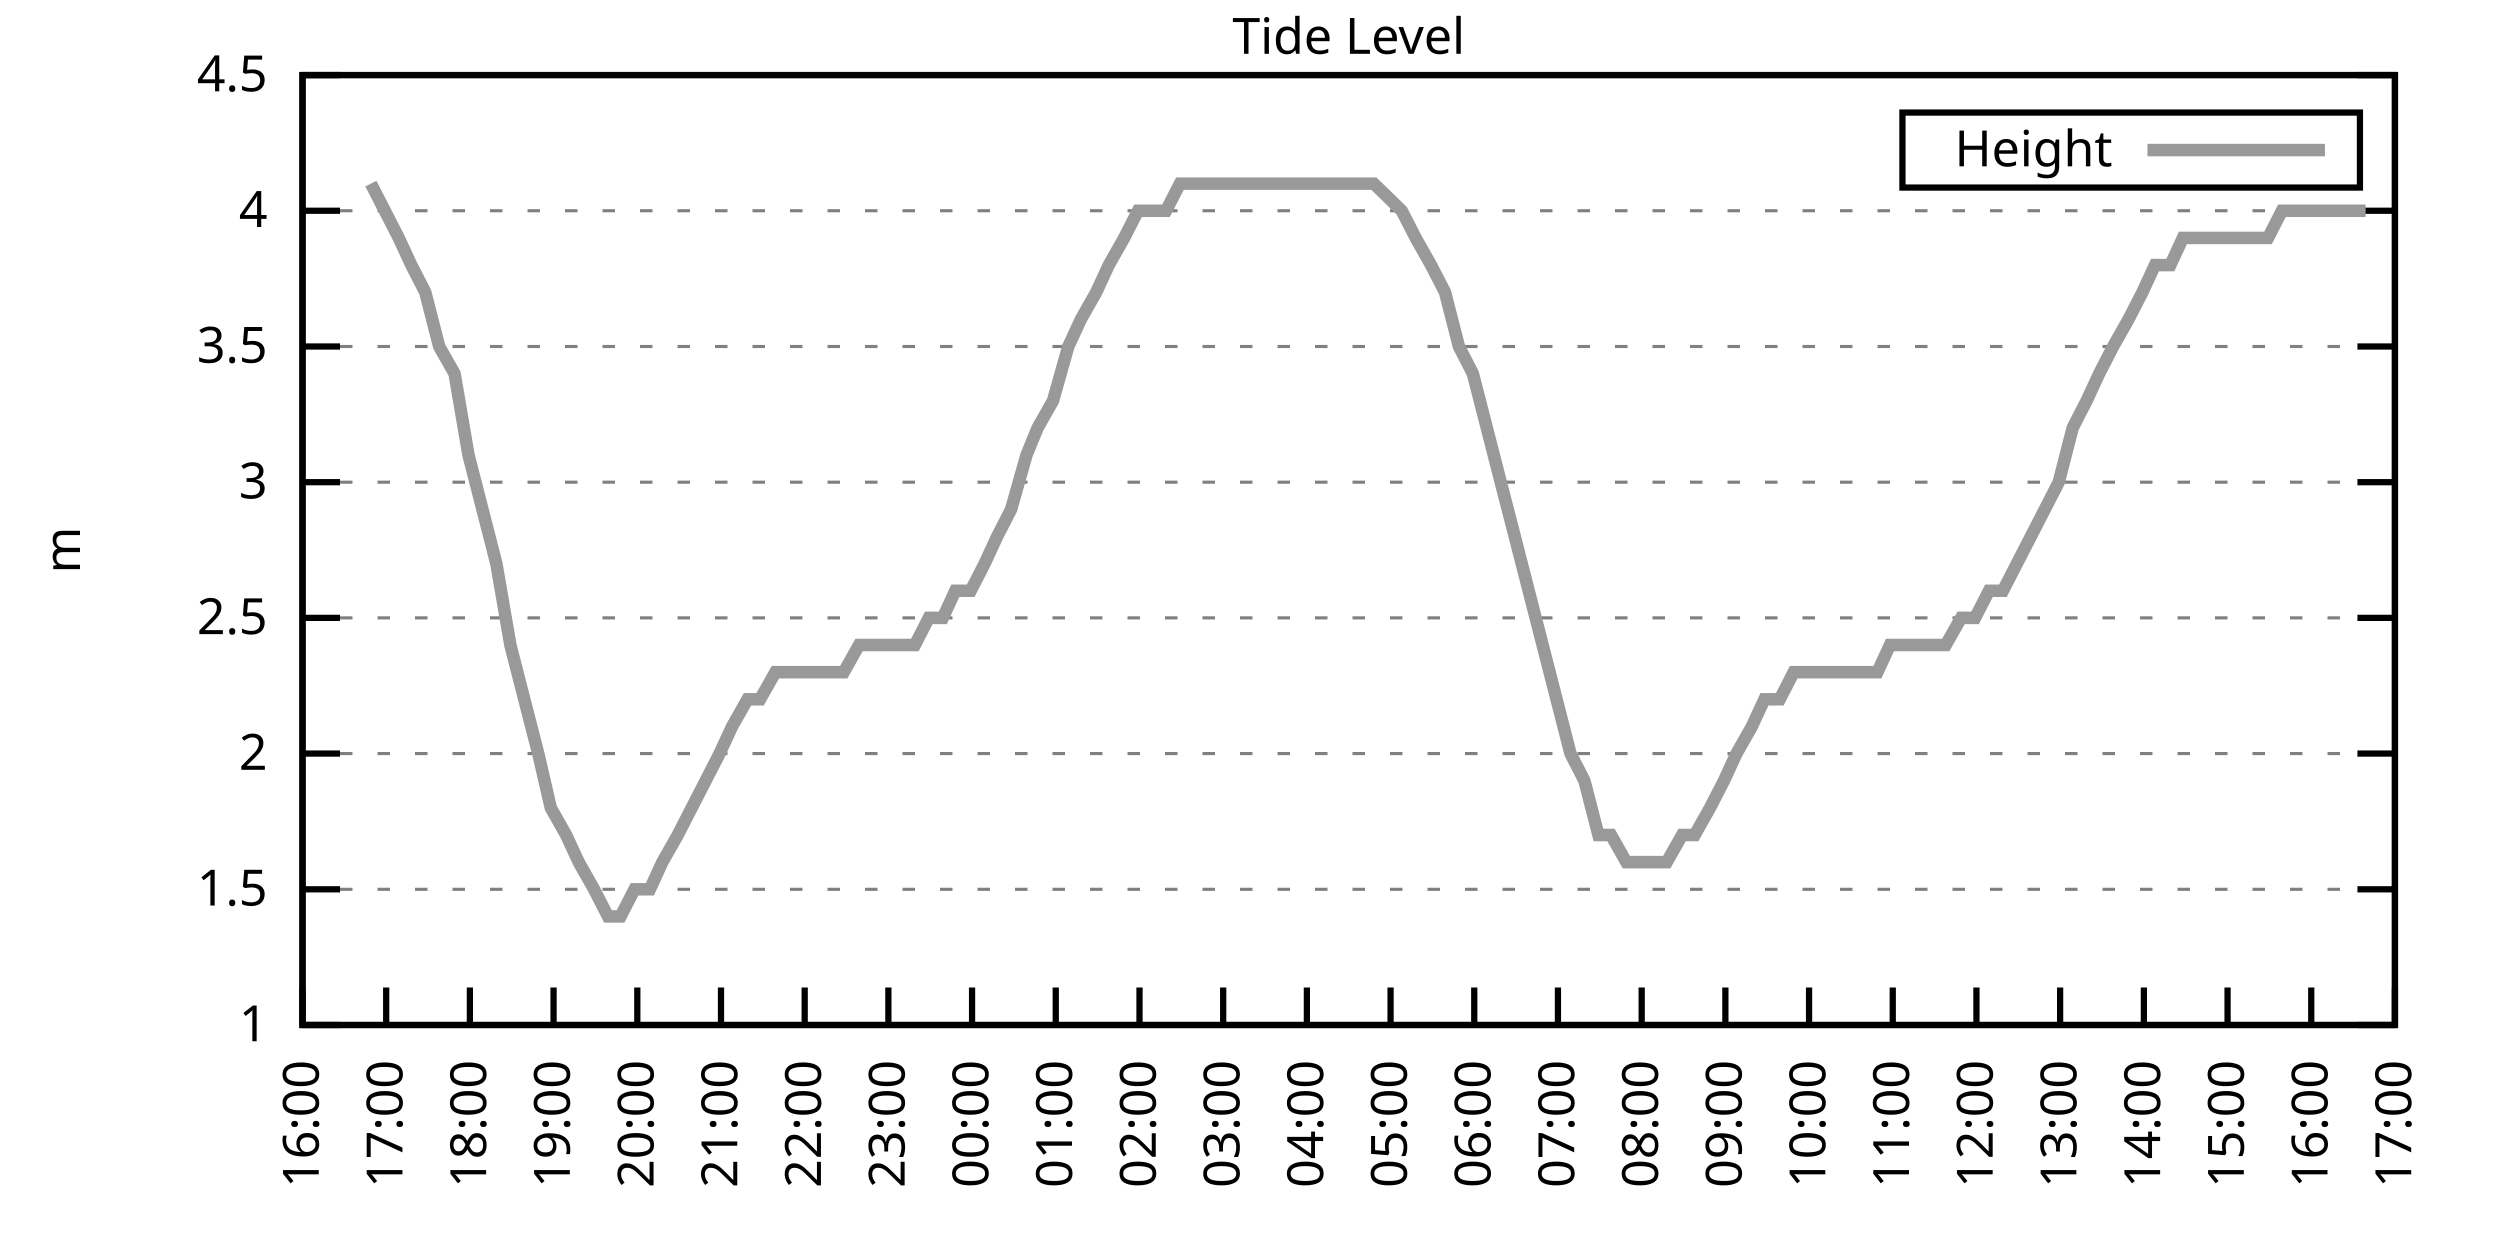
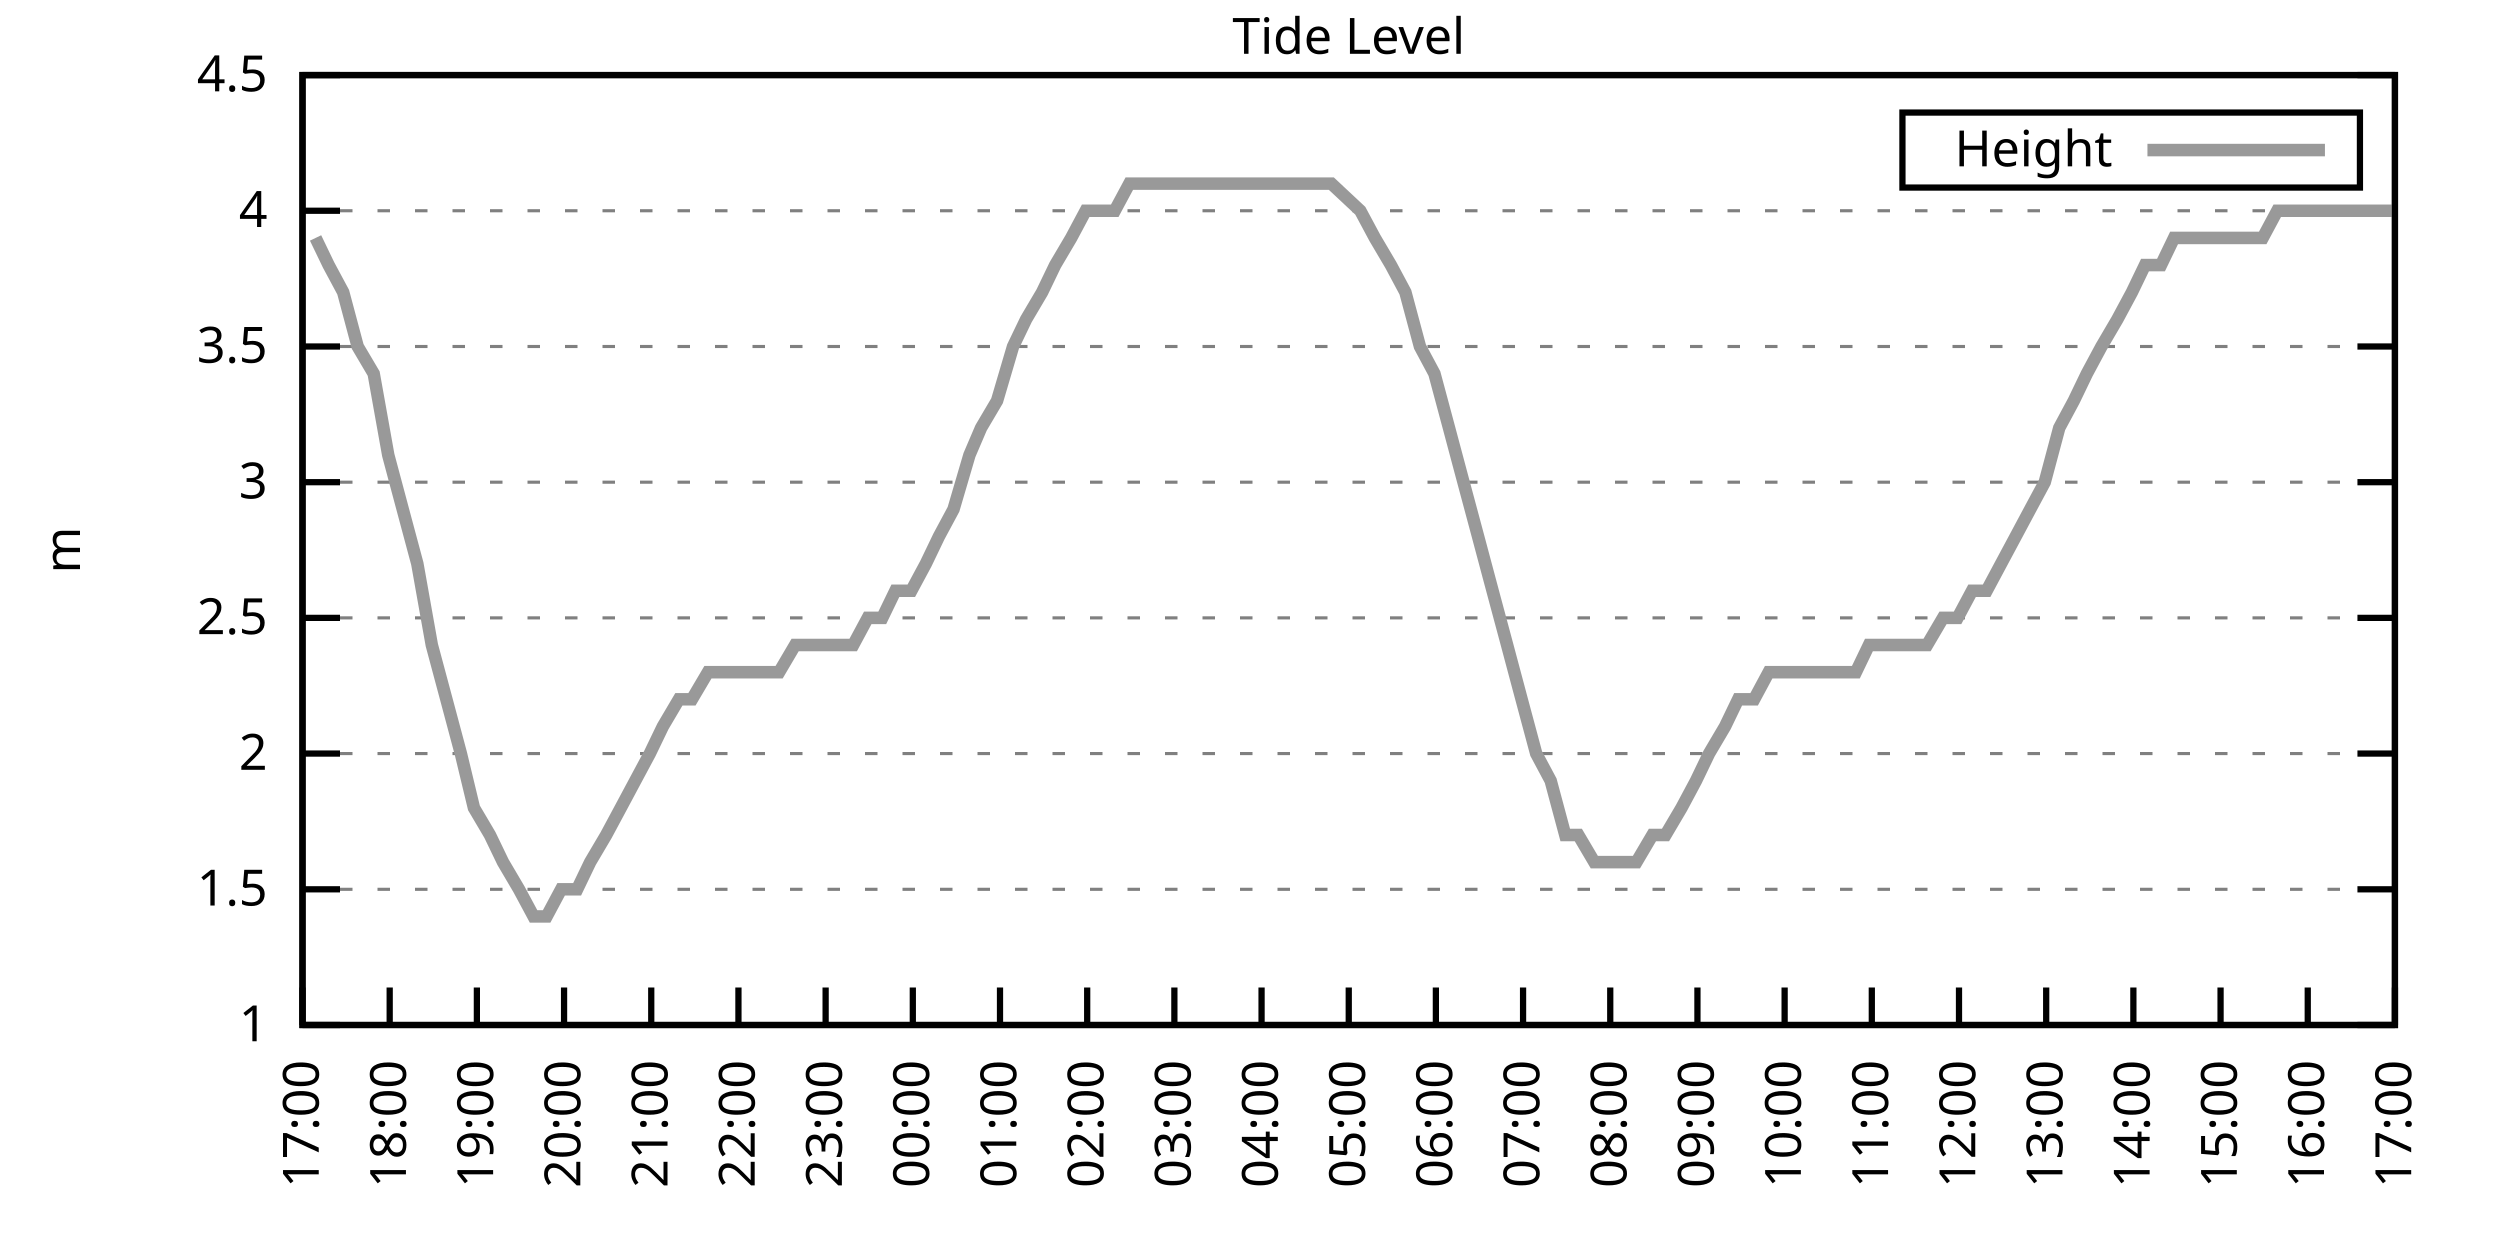
<svg xmlns="http://www.w3.org/2000/svg" xmlns:xlink="http://www.w3.org/1999/xlink" width="400" height="200" viewBox="0 0 400 200">
  <g id="gnuplot_canvas">
    <rect x="0" y="0" width="400" height="200" fill="none" />
    <defs>
      <circle id="gpDot" r="0.5" stroke-width="0.5" stroke="currentColor" />
      <path id="gpPt0" stroke-width="0.333" stroke="currentColor" d="M-1,0 h2 M0,-1 v2" />
      <path id="gpPt1" stroke-width="0.333" stroke="currentColor" d="M-1,-1 L1,1 M1,-1 L-1,1" />
      <path id="gpPt2" stroke-width="0.333" stroke="currentColor" d="M-1,0 L1,0 M0,-1 L0,1 M-1,-1 L1,1 M-1,1 L1,-1" />
      <rect id="gpPt3" stroke-width="0.333" stroke="currentColor" x="-1" y="-1" width="2" height="2" />
      <rect id="gpPt4" stroke-width="0.333" stroke="currentColor" fill="currentColor" x="-1" y="-1" width="2" height="2" />
      <circle id="gpPt5" stroke-width="0.333" stroke="currentColor" cx="0" cy="0" r="1" />
      <use xlink:href="#gpPt5" id="gpPt6" fill="currentColor" stroke="none" />
      <path id="gpPt7" stroke-width="0.333" stroke="currentColor" d="M0,-1.33 L-1.33,0.67 L1.33,0.67 z" />
      <use xlink:href="#gpPt7" id="gpPt8" fill="currentColor" stroke="none" />
      <use xlink:href="#gpPt7" id="gpPt9" stroke="currentColor" transform="rotate(180)" />
      <use xlink:href="#gpPt9" id="gpPt10" fill="currentColor" stroke="none" />
      <use xlink:href="#gpPt3" id="gpPt11" stroke="currentColor" transform="rotate(45)" />
      <use xlink:href="#gpPt11" id="gpPt12" fill="currentColor" stroke="none" />
      <path id="gpPt13" stroke-width="0.333" stroke="currentColor" d="M0,1.330 L1.265,0.411 L0.782,-1.067 L-0.782,-1.076 L-1.265,0.411 z" />
      <use xlink:href="#gpPt13" id="gpPt14" fill="currentColor" stroke="none" />
      <filter id="textbox" filterUnits="objectBoundingBox" x="0" y="0" height="1" width="1">
        <feFlood flood-color="white" flood-opacity="1" result="bgnd" />
        <feComposite in="SourceGraphic" in2="bgnd" operator="atop" />
      </filter>
      <filter id="greybox" filterUnits="objectBoundingBox" x="0" y="0" height="1" width="1">
        <feFlood flood-color="lightgrey" flood-opacity="1" result="grey" />
        <feComposite in="SourceGraphic" in2="grey" operator="atop" />
      </filter>
    </defs>
    <g fill="none" color="white" stroke="currentColor" stroke-width="1.00" stroke-linecap="butt" stroke-linejoin="miter">
</g>
    <g fill="none" color="black" stroke="currentColor" stroke-width="1.00" stroke-linecap="butt" stroke-linejoin="miter">
      <g stroke="none" shape-rendering="crispEdges">
        <polygon fill="rgb(255, 255, 255)" points="48.40,164.00 383.18,164.00 383.18,12.02 48.40,12.02 " />
      </g>
    </g>
    <g fill="none" color="black" stroke="currentColor" stroke-width="1.00" stroke-linecap="butt" stroke-linejoin="miter">
</g>
    <g fill="none" color="black" stroke="black" stroke-width="0.50" stroke-linecap="butt" stroke-linejoin="miter">
</g>
    <g fill="none" color="gray" stroke="currentColor" stroke-width="0.50" stroke-linecap="butt" stroke-linejoin="miter">
      <path stroke="gray" stroke-dasharray="2,4" class="gridline" d="M48.40,164.00 L383.19,164.00  " />
    </g>
    <g fill="none" color="gray" stroke="gray" stroke-width="1.00" stroke-linecap="butt" stroke-linejoin="miter">
</g>
    <g fill="none" color="black" stroke="currentColor" stroke-width="1.00" stroke-linecap="butt" stroke-linejoin="miter">
      <path stroke="black" d="M48.40,164.00 L54.40,164.00 M383.19,164.00 L377.19,164.00  " />
      <g transform="translate(42.80,166.60)" stroke="none" fill="black" font-family="Sans" font-size="8.00" text-anchor="end">
        <text>
          <tspan font-family="Sans"> 1</tspan>
        </text>
      </g>
    </g>
    <g fill="none" color="black" stroke="currentColor" stroke-width="1.00" stroke-linecap="butt" stroke-linejoin="miter">
</g>
    <g fill="none" color="black" stroke="black" stroke-width="0.50" stroke-linecap="butt" stroke-linejoin="miter">
</g>
    <g fill="none" color="gray" stroke="currentColor" stroke-width="0.50" stroke-linecap="butt" stroke-linejoin="miter">
      <path stroke="gray" stroke-dasharray="2,4" class="gridline" d="M48.40,142.29 L383.19,142.29  " />
    </g>
    <g fill="none" color="gray" stroke="gray" stroke-width="1.00" stroke-linecap="butt" stroke-linejoin="miter">
</g>
    <g fill="none" color="black" stroke="currentColor" stroke-width="1.00" stroke-linecap="butt" stroke-linejoin="miter">
      <path stroke="black" d="M48.40,142.29 L54.40,142.29 M383.19,142.29 L377.19,142.29  " />
      <g transform="translate(42.80,144.89)" stroke="none" fill="black" font-family="Sans" font-size="8.00" text-anchor="end">
        <text>
          <tspan font-family="Sans"> 1.5</tspan>
        </text>
      </g>
    </g>
    <g fill="none" color="black" stroke="currentColor" stroke-width="1.00" stroke-linecap="butt" stroke-linejoin="miter">
</g>
    <g fill="none" color="black" stroke="black" stroke-width="0.50" stroke-linecap="butt" stroke-linejoin="miter">
</g>
    <g fill="none" color="gray" stroke="currentColor" stroke-width="0.50" stroke-linecap="butt" stroke-linejoin="miter">
      <path stroke="gray" stroke-dasharray="2,4" class="gridline" d="M48.40,120.57 L383.19,120.57  " />
    </g>
    <g fill="none" color="gray" stroke="gray" stroke-width="1.00" stroke-linecap="butt" stroke-linejoin="miter">
</g>
    <g fill="none" color="black" stroke="currentColor" stroke-width="1.00" stroke-linecap="butt" stroke-linejoin="miter">
      <path stroke="black" d="M48.40,120.57 L54.40,120.57 M383.19,120.57 L377.19,120.57  " />
      <g transform="translate(42.80,123.17)" stroke="none" fill="black" font-family="Sans" font-size="8.00" text-anchor="end">
        <text>
          <tspan font-family="Sans"> 2</tspan>
        </text>
      </g>
    </g>
    <g fill="none" color="black" stroke="currentColor" stroke-width="1.00" stroke-linecap="butt" stroke-linejoin="miter">
</g>
    <g fill="none" color="black" stroke="black" stroke-width="0.50" stroke-linecap="butt" stroke-linejoin="miter">
</g>
    <g fill="none" color="gray" stroke="currentColor" stroke-width="0.50" stroke-linecap="butt" stroke-linejoin="miter">
      <path stroke="gray" stroke-dasharray="2,4" class="gridline" d="M48.40,98.86 L383.19,98.86  " />
    </g>
    <g fill="none" color="gray" stroke="gray" stroke-width="1.00" stroke-linecap="butt" stroke-linejoin="miter">
</g>
    <g fill="none" color="black" stroke="currentColor" stroke-width="1.00" stroke-linecap="butt" stroke-linejoin="miter">
      <path stroke="black" d="M48.40,98.86 L54.40,98.86 M383.19,98.86 L377.19,98.86  " />
      <g transform="translate(42.80,101.46)" stroke="none" fill="black" font-family="Sans" font-size="8.00" text-anchor="end">
        <text>
          <tspan font-family="Sans"> 2.5</tspan>
        </text>
      </g>
    </g>
    <g fill="none" color="black" stroke="currentColor" stroke-width="1.00" stroke-linecap="butt" stroke-linejoin="miter">
</g>
    <g fill="none" color="black" stroke="black" stroke-width="0.50" stroke-linecap="butt" stroke-linejoin="miter">
</g>
    <g fill="none" color="gray" stroke="currentColor" stroke-width="0.50" stroke-linecap="butt" stroke-linejoin="miter">
      <path stroke="gray" stroke-dasharray="2,4" class="gridline" d="M48.40,77.15 L383.19,77.15  " />
    </g>
    <g fill="none" color="gray" stroke="gray" stroke-width="1.00" stroke-linecap="butt" stroke-linejoin="miter">
</g>
    <g fill="none" color="black" stroke="currentColor" stroke-width="1.00" stroke-linecap="butt" stroke-linejoin="miter">
      <path stroke="black" d="M48.40,77.15 L54.40,77.15 M383.19,77.15 L377.19,77.15  " />
      <g transform="translate(42.80,79.75)" stroke="none" fill="black" font-family="Sans" font-size="8.00" text-anchor="end">
        <text>
          <tspan font-family="Sans"> 3</tspan>
        </text>
      </g>
    </g>
    <g fill="none" color="black" stroke="currentColor" stroke-width="1.00" stroke-linecap="butt" stroke-linejoin="miter">
</g>
    <g fill="none" color="black" stroke="black" stroke-width="0.50" stroke-linecap="butt" stroke-linejoin="miter">
</g>
    <g fill="none" color="gray" stroke="currentColor" stroke-width="0.50" stroke-linecap="butt" stroke-linejoin="miter">
      <path stroke="gray" stroke-dasharray="2,4" class="gridline" d="M48.40,55.44 L383.19,55.44  " />
    </g>
    <g fill="none" color="gray" stroke="gray" stroke-width="1.00" stroke-linecap="butt" stroke-linejoin="miter">
</g>
    <g fill="none" color="black" stroke="currentColor" stroke-width="1.00" stroke-linecap="butt" stroke-linejoin="miter">
      <path stroke="black" d="M48.40,55.44 L54.40,55.44 M383.19,55.44 L377.19,55.44  " />
      <g transform="translate(42.80,58.04)" stroke="none" fill="black" font-family="Sans" font-size="8.00" text-anchor="end">
        <text>
          <tspan font-family="Sans"> 3.5</tspan>
        </text>
      </g>
    </g>
    <g fill="none" color="black" stroke="currentColor" stroke-width="1.00" stroke-linecap="butt" stroke-linejoin="miter">
</g>
    <g fill="none" color="black" stroke="black" stroke-width="0.50" stroke-linecap="butt" stroke-linejoin="miter">
</g>
    <g fill="none" color="gray" stroke="currentColor" stroke-width="0.50" stroke-linecap="butt" stroke-linejoin="miter">
      <path stroke="gray" stroke-dasharray="2,4" class="gridline" d="M48.40,33.72 L383.19,33.72  " />
    </g>
    <g fill="none" color="gray" stroke="gray" stroke-width="1.00" stroke-linecap="butt" stroke-linejoin="miter">
</g>
    <g fill="none" color="black" stroke="currentColor" stroke-width="1.00" stroke-linecap="butt" stroke-linejoin="miter">
      <path stroke="black" d="M48.40,33.72 L54.40,33.72 M383.19,33.72 L377.19,33.72  " />
      <g transform="translate(42.80,36.32)" stroke="none" fill="black" font-family="Sans" font-size="8.00" text-anchor="end">
        <text>
          <tspan font-family="Sans"> 4</tspan>
        </text>
      </g>
    </g>
    <g fill="none" color="black" stroke="currentColor" stroke-width="1.00" stroke-linecap="butt" stroke-linejoin="miter">
</g>
    <g fill="none" color="black" stroke="black" stroke-width="0.50" stroke-linecap="butt" stroke-linejoin="miter">
</g>
    <g fill="none" color="gray" stroke="currentColor" stroke-width="0.50" stroke-linecap="butt" stroke-linejoin="miter">
      <path stroke="gray" stroke-dasharray="2,4" class="gridline" d="M48.40,12.01 L383.19,12.01  " />
    </g>
    <g fill="none" color="gray" stroke="gray" stroke-width="1.00" stroke-linecap="butt" stroke-linejoin="miter">
</g>
    <g fill="none" color="black" stroke="currentColor" stroke-width="1.00" stroke-linecap="butt" stroke-linejoin="miter">
      <path stroke="black" d="M48.40,12.01 L54.40,12.01 M383.19,12.01 L377.19,12.01  " />
      <g transform="translate(42.80,14.61)" stroke="none" fill="black" font-family="Sans" font-size="8.00" text-anchor="end">
        <text>
          <tspan font-family="Sans"> 4.5</tspan>
        </text>
      </g>
    </g>
    <g fill="none" color="black" stroke="currentColor" stroke-width="1.00" stroke-linecap="butt" stroke-linejoin="miter">
      <path stroke="black" d="M48.40,164.00 L48.40,158.00  " />
      <g transform="translate(51.00,169.60) rotate(270.00)" stroke="none" fill="black" font-family="Sans" font-size="8.00" text-anchor="end">
        <text>
-           <tspan font-family="Sans">16:00</tspan>
-         </text>
-       </g>
-     </g>
-     <g fill="none" color="black" stroke="currentColor" stroke-width="1.00" stroke-linecap="butt" stroke-linejoin="miter">
-       <path stroke="black" d="M61.79,164.00 L61.79,158.00  " />
-       <g transform="translate(64.39,169.60) rotate(270.00)" stroke="none" fill="black" font-family="Sans" font-size="8.00" text-anchor="end">
-         <text>
          <tspan font-family="Sans">17:00</tspan>
        </text>
      </g>
    </g>
    <g fill="none" color="black" stroke="currentColor" stroke-width="1.00" stroke-linecap="butt" stroke-linejoin="miter">
-       <path stroke="black" d="M75.18,164.00 L75.18,158.00  " />
-       <g transform="translate(77.78,169.60) rotate(270.00)" stroke="none" fill="black" font-family="Sans" font-size="8.00" text-anchor="end">
+       <path stroke="black" d="M62.35,164.00 L62.35,158.00  " />
+       <g transform="translate(64.95,169.60) rotate(270.00)" stroke="none" fill="black" font-family="Sans" font-size="8.00" text-anchor="end">
        <text>
          <tspan font-family="Sans">18:00</tspan>
        </text>
      </g>
    </g>
    <g fill="none" color="black" stroke="currentColor" stroke-width="1.00" stroke-linecap="butt" stroke-linejoin="miter">
-       <path stroke="black" d="M88.57,164.00 L88.57,158.00  " />
-       <g transform="translate(91.17,169.60) rotate(270.00)" stroke="none" fill="black" font-family="Sans" font-size="8.00" text-anchor="end">
+       <path stroke="black" d="M76.30,164.00 L76.30,158.00  " />
+       <g transform="translate(78.90,169.60) rotate(270.00)" stroke="none" fill="black" font-family="Sans" font-size="8.00" text-anchor="end">
        <text>
          <tspan font-family="Sans">19:00</tspan>
        </text>
      </g>
    </g>
    <g fill="none" color="black" stroke="currentColor" stroke-width="1.00" stroke-linecap="butt" stroke-linejoin="miter">
-       <path stroke="black" d="M101.97,164.00 L101.97,158.00  " />
-       <g transform="translate(104.57,169.60) rotate(270.00)" stroke="none" fill="black" font-family="Sans" font-size="8.00" text-anchor="end">
+       <path stroke="black" d="M90.25,164.00 L90.25,158.00  " />
+       <g transform="translate(92.85,169.60) rotate(270.00)" stroke="none" fill="black" font-family="Sans" font-size="8.00" text-anchor="end">
        <text>
          <tspan font-family="Sans">20:00</tspan>
        </text>
      </g>
    </g>
    <g fill="none" color="black" stroke="currentColor" stroke-width="1.00" stroke-linecap="butt" stroke-linejoin="miter">
-       <path stroke="black" d="M115.36,164.00 L115.36,158.00  " />
-       <g transform="translate(117.96,169.60) rotate(270.00)" stroke="none" fill="black" font-family="Sans" font-size="8.00" text-anchor="end">
+       <path stroke="black" d="M104.20,164.00 L104.20,158.00  " />
+       <g transform="translate(106.80,169.60) rotate(270.00)" stroke="none" fill="black" font-family="Sans" font-size="8.00" text-anchor="end">
        <text>
          <tspan font-family="Sans">21:00</tspan>
        </text>
      </g>
    </g>
    <g fill="none" color="black" stroke="currentColor" stroke-width="1.00" stroke-linecap="butt" stroke-linejoin="miter">
-       <path stroke="black" d="M128.75,164.00 L128.75,158.00  " />
-       <g transform="translate(131.35,169.60) rotate(270.00)" stroke="none" fill="black" font-family="Sans" font-size="8.00" text-anchor="end">
+       <path stroke="black" d="M118.15,164.00 L118.15,158.00  " />
+       <g transform="translate(120.75,169.60) rotate(270.00)" stroke="none" fill="black" font-family="Sans" font-size="8.00" text-anchor="end">
        <text>
          <tspan font-family="Sans">22:00</tspan>
        </text>
      </g>
    </g>
    <g fill="none" color="black" stroke="currentColor" stroke-width="1.00" stroke-linecap="butt" stroke-linejoin="miter">
-       <path stroke="black" d="M142.14,164.00 L142.14,158.00  " />
-       <g transform="translate(144.74,169.60) rotate(270.00)" stroke="none" fill="black" font-family="Sans" font-size="8.00" text-anchor="end">
+       <path stroke="black" d="M132.10,164.00 L132.10,158.00  " />
+       <g transform="translate(134.70,169.60) rotate(270.00)" stroke="none" fill="black" font-family="Sans" font-size="8.00" text-anchor="end">
        <text>
          <tspan font-family="Sans">23:00</tspan>
        </text>
      </g>
    </g>
    <g fill="none" color="black" stroke="currentColor" stroke-width="1.00" stroke-linecap="butt" stroke-linejoin="miter">
-       <path stroke="black" d="M155.53,164.00 L155.53,158.00  " />
-       <g transform="translate(158.13,169.60) rotate(270.00)" stroke="none" fill="black" font-family="Sans" font-size="8.00" text-anchor="end">
+       <path stroke="black" d="M146.05,164.00 L146.05,158.00  " />
+       <g transform="translate(148.65,169.60) rotate(270.00)" stroke="none" fill="black" font-family="Sans" font-size="8.00" text-anchor="end">
        <text>
          <tspan font-family="Sans">00:00</tspan>
        </text>
      </g>
    </g>
    <g fill="none" color="black" stroke="currentColor" stroke-width="1.00" stroke-linecap="butt" stroke-linejoin="miter">
-       <path stroke="black" d="M168.92,164.00 L168.92,158.00  " />
-       <g transform="translate(171.52,169.60) rotate(270.00)" stroke="none" fill="black" font-family="Sans" font-size="8.00" text-anchor="end">
+       <path stroke="black" d="M160.00,164.00 L160.00,158.00  " />
+       <g transform="translate(162.60,169.60) rotate(270.00)" stroke="none" fill="black" font-family="Sans" font-size="8.00" text-anchor="end">
        <text>
          <tspan font-family="Sans">01:00</tspan>
        </text>
      </g>
    </g>
    <g fill="none" color="black" stroke="currentColor" stroke-width="1.00" stroke-linecap="butt" stroke-linejoin="miter">
-       <path stroke="black" d="M182.32,164.00 L182.32,158.00  " />
-       <g transform="translate(184.92,169.60) rotate(270.00)" stroke="none" fill="black" font-family="Sans" font-size="8.00" text-anchor="end">
+       <path stroke="black" d="M173.95,164.00 L173.95,158.00  " />
+       <g transform="translate(176.55,169.60) rotate(270.00)" stroke="none" fill="black" font-family="Sans" font-size="8.00" text-anchor="end">
        <text>
          <tspan font-family="Sans">02:00</tspan>
        </text>
      </g>
    </g>
    <g fill="none" color="black" stroke="currentColor" stroke-width="1.00" stroke-linecap="butt" stroke-linejoin="miter">
-       <path stroke="black" d="M195.71,164.00 L195.71,158.00  " />
-       <g transform="translate(198.31,169.60) rotate(270.00)" stroke="none" fill="black" font-family="Sans" font-size="8.00" text-anchor="end">
+       <path stroke="black" d="M187.90,164.00 L187.90,158.00  " />
+       <g transform="translate(190.50,169.60) rotate(270.00)" stroke="none" fill="black" font-family="Sans" font-size="8.00" text-anchor="end">
        <text>
          <tspan font-family="Sans">03:00</tspan>
        </text>
      </g>
    </g>
    <g fill="none" color="black" stroke="currentColor" stroke-width="1.00" stroke-linecap="butt" stroke-linejoin="miter">
-       <path stroke="black" d="M209.10,164.00 L209.10,158.00  " />
-       <g transform="translate(211.70,169.60) rotate(270.00)" stroke="none" fill="black" font-family="Sans" font-size="8.00" text-anchor="end">
+       <path stroke="black" d="M201.85,164.00 L201.85,158.00  " />
+       <g transform="translate(204.45,169.60) rotate(270.00)" stroke="none" fill="black" font-family="Sans" font-size="8.00" text-anchor="end">
        <text>
          <tspan font-family="Sans">04:00</tspan>
        </text>
      </g>
    </g>
    <g fill="none" color="black" stroke="currentColor" stroke-width="1.00" stroke-linecap="butt" stroke-linejoin="miter">
-       <path stroke="black" d="M222.49,164.00 L222.49,158.00  " />
-       <g transform="translate(225.09,169.60) rotate(270.00)" stroke="none" fill="black" font-family="Sans" font-size="8.00" text-anchor="end">
+       <path stroke="black" d="M215.80,164.00 L215.80,158.00  " />
+       <g transform="translate(218.40,169.60) rotate(270.00)" stroke="none" fill="black" font-family="Sans" font-size="8.00" text-anchor="end">
        <text>
          <tspan font-family="Sans">05:00</tspan>
        </text>
      </g>
    </g>
    <g fill="none" color="black" stroke="currentColor" stroke-width="1.00" stroke-linecap="butt" stroke-linejoin="miter">
-       <path stroke="black" d="M235.88,164.00 L235.88,158.00  " />
-       <g transform="translate(238.48,169.60) rotate(270.00)" stroke="none" fill="black" font-family="Sans" font-size="8.00" text-anchor="end">
+       <path stroke="black" d="M229.74,164.00 L229.74,158.00  " />
+       <g transform="translate(232.34,169.60) rotate(270.00)" stroke="none" fill="black" font-family="Sans" font-size="8.00" text-anchor="end">
        <text>
          <tspan font-family="Sans">06:00</tspan>
        </text>
      </g>
    </g>
    <g fill="none" color="black" stroke="currentColor" stroke-width="1.00" stroke-linecap="butt" stroke-linejoin="miter">
-       <path stroke="black" d="M249.27,164.00 L249.27,158.00  " />
-       <g transform="translate(251.87,169.60) rotate(270.00)" stroke="none" fill="black" font-family="Sans" font-size="8.00" text-anchor="end">
+       <path stroke="black" d="M243.69,164.00 L243.69,158.00  " />
+       <g transform="translate(246.29,169.60) rotate(270.00)" stroke="none" fill="black" font-family="Sans" font-size="8.00" text-anchor="end">
        <text>
          <tspan font-family="Sans">07:00</tspan>
        </text>
      </g>
    </g>
    <g fill="none" color="black" stroke="currentColor" stroke-width="1.00" stroke-linecap="butt" stroke-linejoin="miter">
-       <path stroke="black" d="M262.67,164.00 L262.67,158.00  " />
-       <g transform="translate(265.27,169.60) rotate(270.00)" stroke="none" fill="black" font-family="Sans" font-size="8.00" text-anchor="end">
+       <path stroke="black" d="M257.64,164.00 L257.64,158.00  " />
+       <g transform="translate(260.24,169.60) rotate(270.00)" stroke="none" fill="black" font-family="Sans" font-size="8.00" text-anchor="end">
        <text>
          <tspan font-family="Sans">08:00</tspan>
        </text>
      </g>
    </g>
    <g fill="none" color="black" stroke="currentColor" stroke-width="1.00" stroke-linecap="butt" stroke-linejoin="miter">
-       <path stroke="black" d="M276.06,164.00 L276.06,158.00  " />
-       <g transform="translate(278.66,169.60) rotate(270.00)" stroke="none" fill="black" font-family="Sans" font-size="8.00" text-anchor="end">
+       <path stroke="black" d="M271.59,164.00 L271.59,158.00  " />
+       <g transform="translate(274.19,169.60) rotate(270.00)" stroke="none" fill="black" font-family="Sans" font-size="8.00" text-anchor="end">
        <text>
          <tspan font-family="Sans">09:00</tspan>
        </text>
      </g>
    </g>
    <g fill="none" color="black" stroke="currentColor" stroke-width="1.00" stroke-linecap="butt" stroke-linejoin="miter">
-       <path stroke="black" d="M289.45,164.00 L289.45,158.00  " />
-       <g transform="translate(292.05,169.60) rotate(270.00)" stroke="none" fill="black" font-family="Sans" font-size="8.00" text-anchor="end">
+       <path stroke="black" d="M285.54,164.00 L285.54,158.00  " />
+       <g transform="translate(288.14,169.60) rotate(270.00)" stroke="none" fill="black" font-family="Sans" font-size="8.00" text-anchor="end">
        <text>
          <tspan font-family="Sans">10:00</tspan>
        </text>
      </g>
    </g>
    <g fill="none" color="black" stroke="currentColor" stroke-width="1.00" stroke-linecap="butt" stroke-linejoin="miter">
-       <path stroke="black" d="M302.84,164.00 L302.84,158.00  " />
-       <g transform="translate(305.44,169.60) rotate(270.00)" stroke="none" fill="black" font-family="Sans" font-size="8.00" text-anchor="end">
+       <path stroke="black" d="M299.49,164.00 L299.49,158.00  " />
+       <g transform="translate(302.09,169.60) rotate(270.00)" stroke="none" fill="black" font-family="Sans" font-size="8.00" text-anchor="end">
        <text>
          <tspan font-family="Sans">11:00</tspan>
        </text>
      </g>
    </g>
    <g fill="none" color="black" stroke="currentColor" stroke-width="1.00" stroke-linecap="butt" stroke-linejoin="miter">
-       <path stroke="black" d="M316.23,164.00 L316.23,158.00  " />
-       <g transform="translate(318.83,169.60) rotate(270.00)" stroke="none" fill="black" font-family="Sans" font-size="8.00" text-anchor="end">
+       <path stroke="black" d="M313.44,164.00 L313.44,158.00  " />
+       <g transform="translate(316.04,169.60) rotate(270.00)" stroke="none" fill="black" font-family="Sans" font-size="8.00" text-anchor="end">
        <text>
          <tspan font-family="Sans">12:00</tspan>
        </text>
      </g>
    </g>
    <g fill="none" color="black" stroke="currentColor" stroke-width="1.00" stroke-linecap="butt" stroke-linejoin="miter">
-       <path stroke="black" d="M329.62,164.00 L329.62,158.00  " />
-       <g transform="translate(332.22,169.60) rotate(270.00)" stroke="none" fill="black" font-family="Sans" font-size="8.00" text-anchor="end">
+       <path stroke="black" d="M327.39,164.00 L327.39,158.00  " />
+       <g transform="translate(329.99,169.60) rotate(270.00)" stroke="none" fill="black" font-family="Sans" font-size="8.00" text-anchor="end">
        <text>
          <tspan font-family="Sans">13:00</tspan>
        </text>
      </g>
    </g>
    <g fill="none" color="black" stroke="currentColor" stroke-width="1.00" stroke-linecap="butt" stroke-linejoin="miter">
-       <path stroke="black" d="M343.02,164.00 L343.02,158.00  " />
-       <g transform="translate(345.62,169.60) rotate(270.00)" stroke="none" fill="black" font-family="Sans" font-size="8.00" text-anchor="end">
+       <path stroke="black" d="M341.34,164.00 L341.34,158.00  " />
+       <g transform="translate(343.94,169.60) rotate(270.00)" stroke="none" fill="black" font-family="Sans" font-size="8.00" text-anchor="end">
        <text>
          <tspan font-family="Sans">14:00</tspan>
        </text>
      </g>
    </g>
    <g fill="none" color="black" stroke="currentColor" stroke-width="1.00" stroke-linecap="butt" stroke-linejoin="miter">
-       <path stroke="black" d="M356.41,164.00 L356.41,158.00  " />
-       <g transform="translate(359.01,169.60) rotate(270.00)" stroke="none" fill="black" font-family="Sans" font-size="8.00" text-anchor="end">
+       <path stroke="black" d="M355.29,164.00 L355.29,158.00  " />
+       <g transform="translate(357.89,169.60) rotate(270.00)" stroke="none" fill="black" font-family="Sans" font-size="8.00" text-anchor="end">
        <text>
          <tspan font-family="Sans">15:00</tspan>
        </text>
      </g>
    </g>
    <g fill="none" color="black" stroke="currentColor" stroke-width="1.00" stroke-linecap="butt" stroke-linejoin="miter">
-       <path stroke="black" d="M369.80,164.00 L369.80,158.00  " />
-       <g transform="translate(372.40,169.60) rotate(270.00)" stroke="none" fill="black" font-family="Sans" font-size="8.00" text-anchor="end">
+       <path stroke="black" d="M369.24,164.00 L369.24,158.00  " />
+       <g transform="translate(371.84,169.60) rotate(270.00)" stroke="none" fill="black" font-family="Sans" font-size="8.00" text-anchor="end">
        <text>
          <tspan font-family="Sans">16:00</tspan>
        </text>
      </g>
    </g>
    <g fill="none" color="black" stroke="currentColor" stroke-width="1.00" stroke-linecap="butt" stroke-linejoin="miter">
      <path stroke="black" d="M383.19,164.00 L383.19,158.00  " />
      <g transform="translate(385.79,169.60) rotate(270.00)" stroke="none" fill="black" font-family="Sans" font-size="8.00" text-anchor="end">
        <text>
          <tspan font-family="Sans">17:00</tspan>
        </text>
      </g>
    </g>
    <g fill="none" color="black" stroke="currentColor" stroke-width="1.00" stroke-linecap="butt" stroke-linejoin="miter">
</g>
    <g fill="none" color="black" stroke="currentColor" stroke-width="1.00" stroke-linecap="butt" stroke-linejoin="miter">
      <path stroke="black" d="M48.40,12.01 L48.40,164.00 L383.19,164.00 L383.19,12.01 L48.40,12.01 Z  " />
    </g>
    <g fill="none" color="black" stroke="currentColor" stroke-width="1.00" stroke-linecap="butt" stroke-linejoin="miter">
</g>
    <g fill="none" color="black" stroke="currentColor" stroke-width="1.00" stroke-linecap="butt" stroke-linejoin="miter">
      <path stroke="black" d="M304.39,30.01 L304.39,18.01 L377.59,18.01 L377.59,30.01 L304.39,30.01 Z  " />
    </g>
    <g id="Tide_level_plot_1">
      <g fill="none" color="white" stroke="black" stroke-width="2.00" stroke-linecap="butt" stroke-linejoin="miter">
</g>
      <g fill="none" color="black" stroke="currentColor" stroke-width="2.00" stroke-linecap="butt" stroke-linejoin="miter">
        <g transform="translate(337.99,26.61)" stroke="none" fill="black" font-family="Sans" font-size="8.00" text-anchor="end">
          <text>
            <tspan font-family="Sans">Height</tspan>
          </text>
        </g>
      </g>
      <g fill="none" color="black" stroke="currentColor" stroke-width="2.00" stroke-linecap="butt" stroke-linejoin="miter">
-         <path stroke="rgb(153, 153, 153)" d="M343.59,24.01 L371.99,24.01 M59.34,29.38 L61.57,33.72 L63.80,38.07 L65.81,42.41 L68.04,46.75 L70.27,55.44   L72.73,59.78 L74.96,72.81 L77.19,81.49 L79.42,90.18 L81.66,103.20 L83.89,111.89 L86.12,120.57 L88.13,129.26   L90.58,133.60 L92.59,137.94 L95.05,142.29 L97.28,146.63 L99.29,146.63 L101.52,142.29 L103.98,142.29 L105.98,137.94   L108.44,133.60 L110.67,129.26 L112.90,124.92 L115.13,120.57 L117.14,116.23 L119.60,111.89 L121.61,111.89 L124.06,107.55   L126.07,107.55 L128.30,107.55 L130.76,107.55 L132.99,107.55 L135.00,107.55 L137.45,103.20 L139.69,103.20 L141.92,103.20   L143.93,103.20 L146.38,103.20 L148.61,98.86 L150.85,98.86 L152.85,94.52 L155.31,94.52 L157.54,90.18 L159.55,85.83   L161.78,81.49 L164.24,72.81 L166.02,68.46 L168.48,64.12 L170.93,55.44 L172.94,51.09 L175.40,46.75 L177.41,42.41   L179.86,38.07 L182.09,33.72 L184.32,33.72 L186.56,33.72 L188.79,29.38 L191.02,29.38 L193.03,29.38 L197.72,29.38   L199.73,29.38 L202.18,29.38 L204.19,29.38 L206.42,29.38 L208.88,29.38 L210.88,29.38 L213.12,29.38 L215.35,29.38   L217.58,29.38 L219.81,29.38 L224.28,33.72 L226.51,38.07 L228.96,42.41 L231.20,46.75 L233.43,55.44 L235.66,59.78   L237.89,68.46 L240.12,77.15 L242.36,85.83 L244.59,94.52 L246.82,103.20 L249.05,111.89 L251.28,120.57 L253.51,124.92   L255.75,133.60 L257.76,133.60 L260.21,137.94 L262.22,137.94 L264.45,137.94 L266.68,137.94 L269.14,133.60 L271.15,133.60   L273.60,129.26 L275.83,124.92 L277.84,120.57 L280.30,116.23 L282.31,111.89 L284.76,111.89 L286.99,107.55 L289.00,107.55   L291.23,107.55 L293.47,107.55 L295.92,107.55 L298.15,107.55 L300.39,107.55 L302.39,103.20 L304.85,103.20 L307.08,103.20   L309.31,103.20 L311.32,103.20 L313.78,98.86 L316.01,98.86 L318.24,94.52 L320.47,94.52 L322.70,90.18 L324.94,85.83   L327.17,81.49 L329.40,77.15 L331.63,68.46 L333.86,64.12 L335.87,59.78 L338.10,55.44 L340.56,51.09 L342.79,46.75   L344.80,42.41 L347.26,42.41 L349.26,38.07 L351.72,38.07 L353.95,38.07 L355.96,38.07 L358.19,38.07 L360.65,38.07   L362.88,38.07 L365.11,33.72 L367.34,33.72 L369.58,33.72 L371.81,33.72 L374.04,33.72 L376.27,33.72 L378.50,33.72    " />
+         <path stroke="rgb(153, 153, 153)" d="M343.59,24.01 L371.99,24.01 M50.49,38.07 L52.58,42.41 L54.91,46.75 L57.23,55.44 L59.79,59.78 L62.12,72.81   L64.44,81.49 L66.77,90.18 L69.09,103.20 L71.42,111.89 L73.74,120.57 L75.83,129.26 L78.39,133.60 L80.48,137.94   L83.04,142.29 L85.37,146.63 L87.46,146.63 L89.78,142.29 L92.34,142.29 L94.43,137.94 L96.99,133.60 L99.32,129.26   L101.64,124.92 L103.97,120.57 L106.06,116.23 L108.62,111.89 L110.71,111.89 L113.27,107.55 L115.36,107.55 L117.68,107.55   L120.24,107.55 L122.57,107.55 L124.66,107.55 L127.22,103.20 L129.54,103.20 L131.87,103.20 L133.96,103.20 L136.51,103.20   L138.84,98.86 L141.16,98.86 L143.26,94.52 L145.81,94.52 L148.14,90.18 L150.23,85.83 L152.56,81.49 L155.11,72.81   L156.97,68.46 L159.53,64.12 L162.09,55.44 L164.18,51.09 L166.74,46.75 L168.83,42.41 L171.39,38.07 L173.71,33.72   L176.04,33.72 L178.36,33.72 L180.69,29.38 L183.01,29.38 L185.11,29.38 L189.99,29.38 L192.08,29.38 L194.64,29.38   L196.73,29.38 L199.06,29.38 L201.61,29.38 L203.71,29.38 L206.03,29.38 L208.36,29.38 L210.68,29.38 L213.01,29.38   L217.65,33.72 L219.98,38.07 L222.54,42.41 L224.86,46.75 L227.19,55.44 L229.51,59.78 L231.84,68.46 L234.16,77.15   L236.49,85.83 L238.81,94.52 L241.14,103.20 L243.46,111.89 L245.79,120.57 L248.11,124.92 L250.44,133.60 L252.53,133.60   L255.09,137.94 L257.18,137.94 L259.50,137.94 L261.83,137.94 L264.39,133.60 L266.48,133.60 L269.04,129.26 L271.36,124.92   L273.45,120.57 L276.01,116.23 L278.10,111.89 L280.66,111.89 L282.99,107.55 L285.08,107.55 L287.40,107.55 L289.73,107.55   L292.29,107.55 L294.61,107.55 L296.94,107.55 L299.03,103.20 L301.58,103.20 L303.91,103.20 L306.23,103.20 L308.33,103.20   L310.88,98.86 L313.21,98.86 L315.53,94.52 L317.86,94.52 L320.18,90.18 L322.51,85.83 L324.83,81.49 L327.16,77.15   L329.48,68.46 L331.81,64.12 L333.90,59.78 L336.23,55.44 L338.78,51.09 L341.11,46.75 L343.20,42.41 L345.76,42.41   L347.85,38.07 L350.41,38.07 L352.73,38.07 L354.83,38.07 L357.15,38.07 L359.71,38.07 L362.03,38.07 L364.36,33.72   L366.68,33.72 L369.01,33.72 L371.33,33.72 L373.66,33.72 L375.98,33.72 L378.31,33.72 L380.40,33.72 L382.73,33.72    " />
      </g>
    </g>
    <g fill="none" color="black" stroke="currentColor" stroke-width="2.00" stroke-linecap="butt" stroke-linejoin="miter">
</g>
    <g fill="none" color="black" stroke="black" stroke-width="1.00" stroke-linecap="butt" stroke-linejoin="miter">
</g>
    <g fill="none" color="black" stroke="currentColor" stroke-width="1.00" stroke-linecap="butt" stroke-linejoin="miter">
      <path stroke="black" d="M48.40,12.01 L48.40,164.00 L383.19,164.00 L383.19,12.01 L48.40,12.01 Z  " />
      <g transform="translate(12.80,88.01) rotate(270.00)" stroke="none" fill="black" font-family="Sans" font-size="8.00" text-anchor="middle">
        <text>
          <tspan font-family="Sans">m</tspan>
        </text>
      </g>
    </g>
    <g fill="none" color="black" stroke="currentColor" stroke-width="1.00" stroke-linecap="butt" stroke-linejoin="miter">
</g>
    <g fill="none" color="black" stroke="currentColor" stroke-width="1.00" stroke-linecap="butt" stroke-linejoin="miter">
      <g transform="translate(215.79,8.61)" stroke="none" fill="black" font-family="Sans" font-size="8.00" text-anchor="middle">
        <text>
          <tspan font-family="Sans">Tide Level</tspan>
        </text>
      </g>
    </g>
    <g fill="none" color="black" stroke="currentColor" stroke-width="1.00" stroke-linecap="butt" stroke-linejoin="miter">
</g>
  </g>
</svg>
